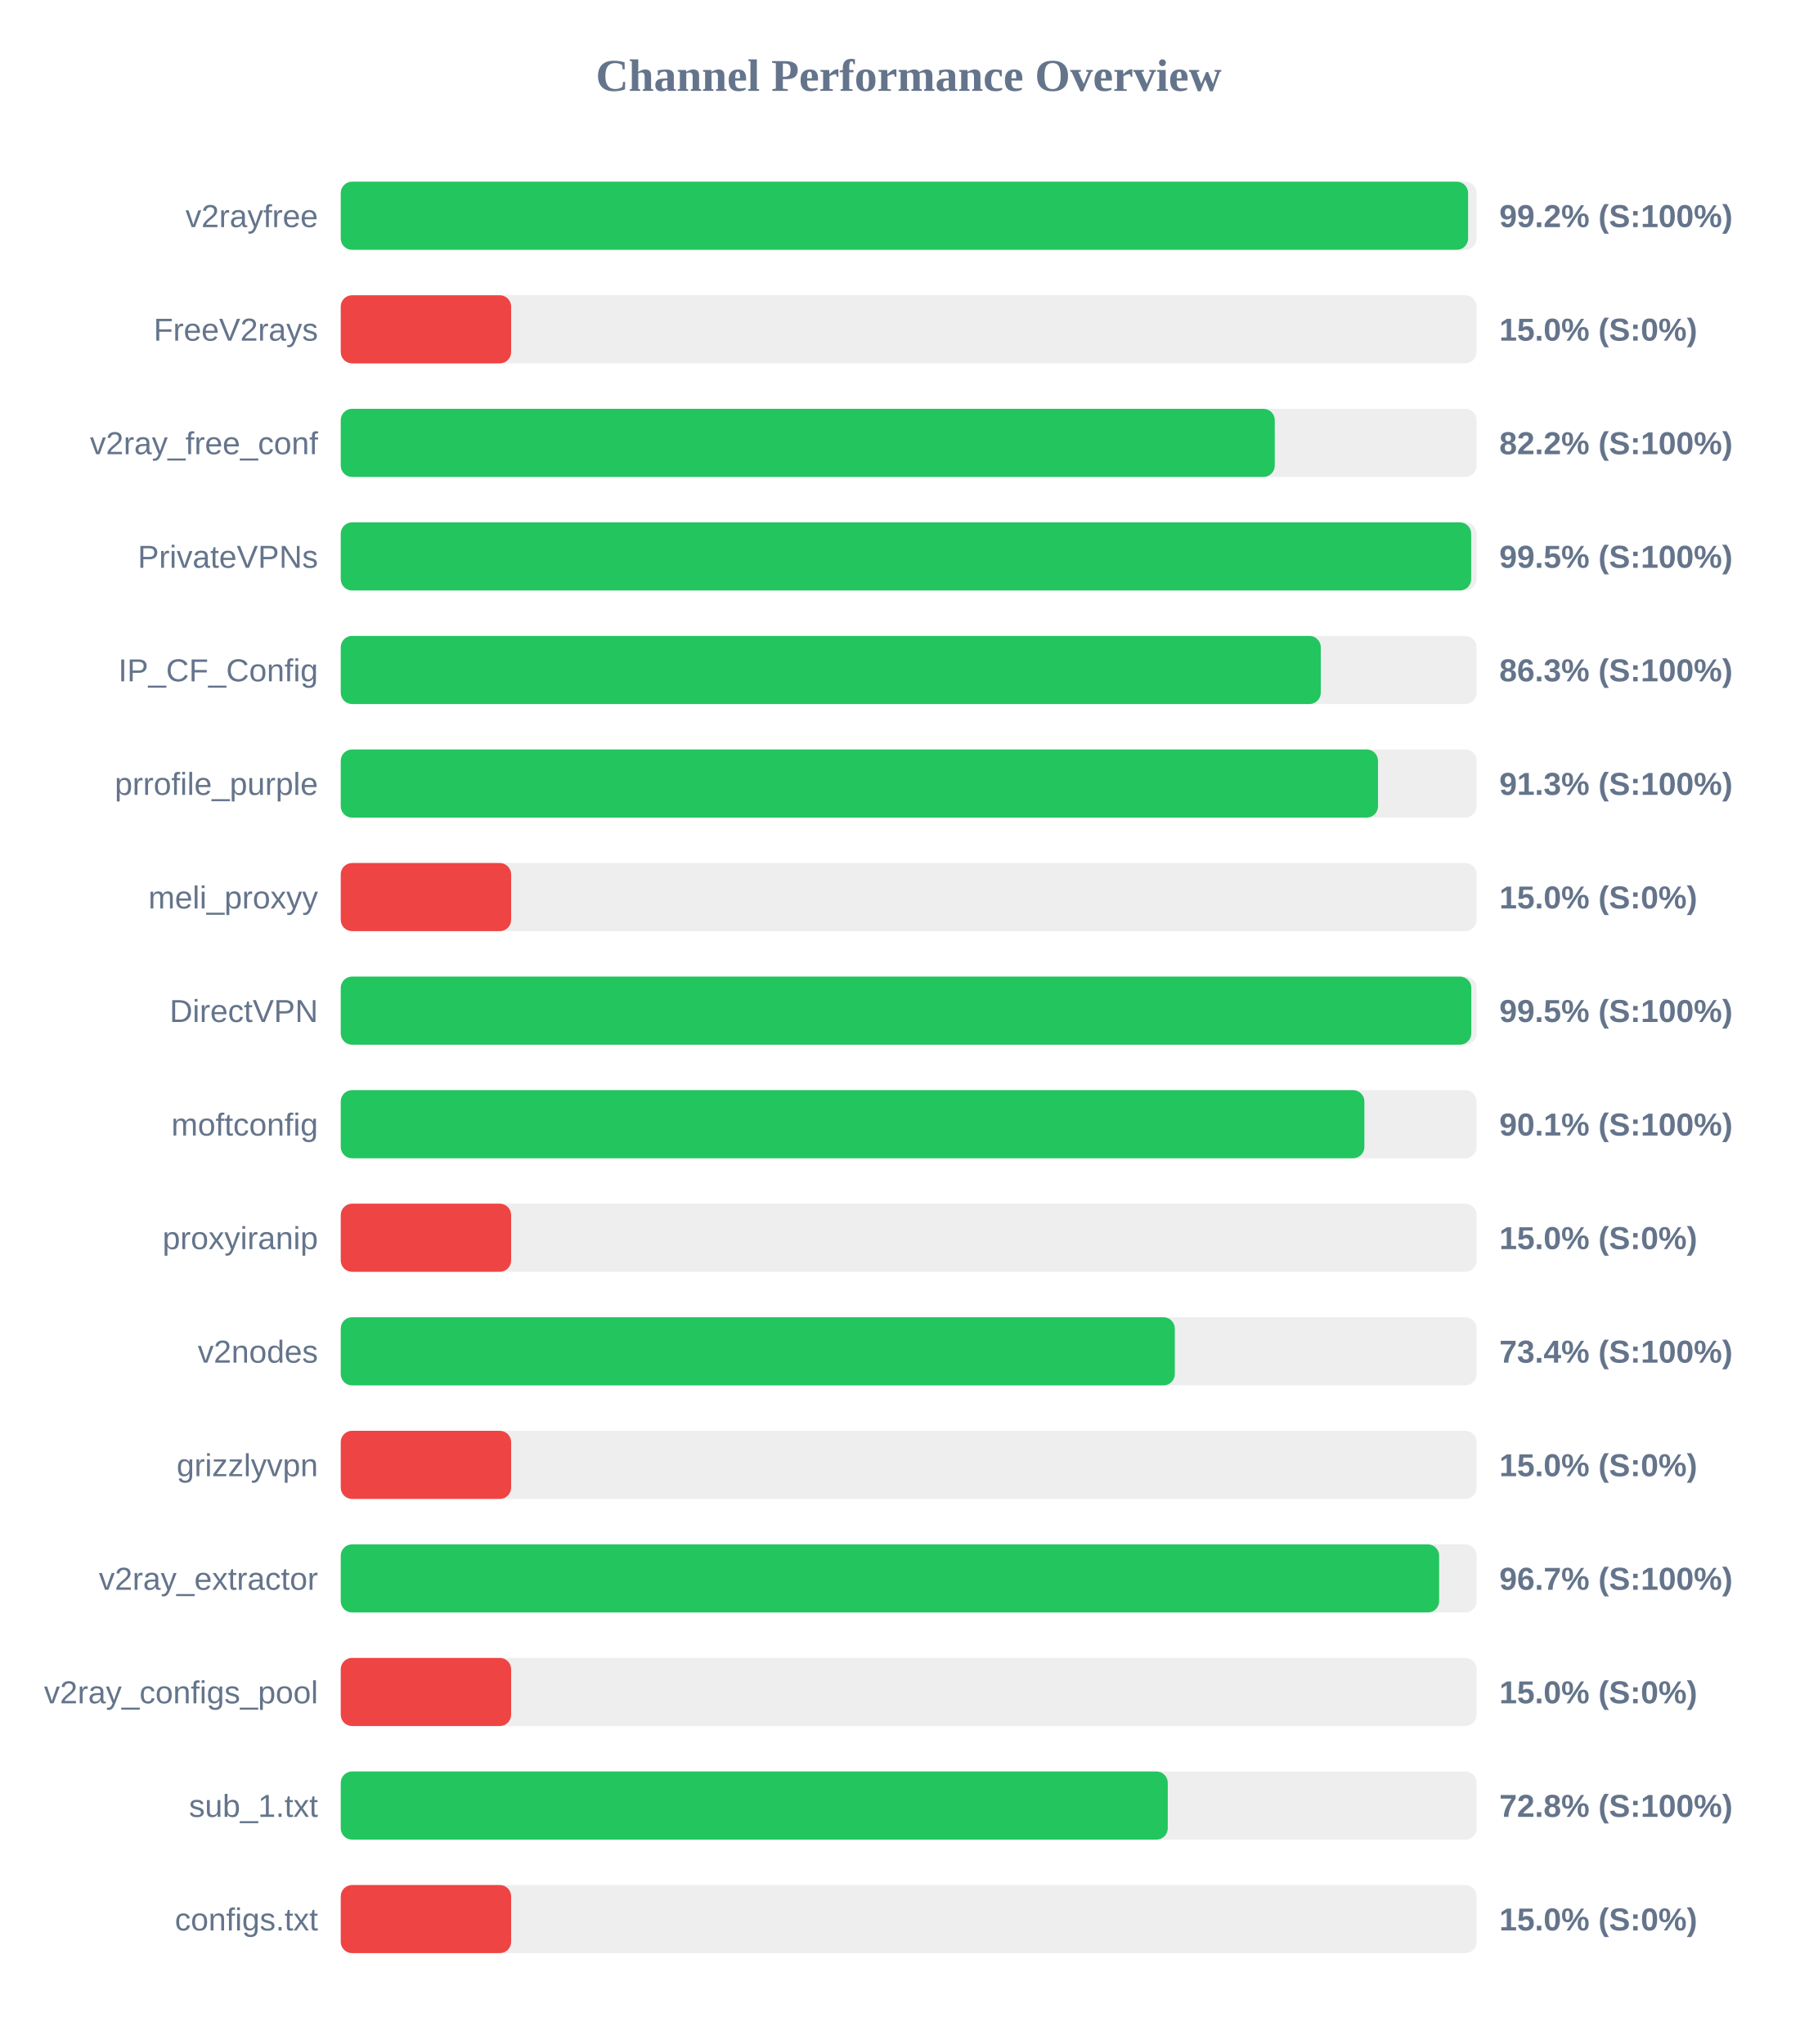
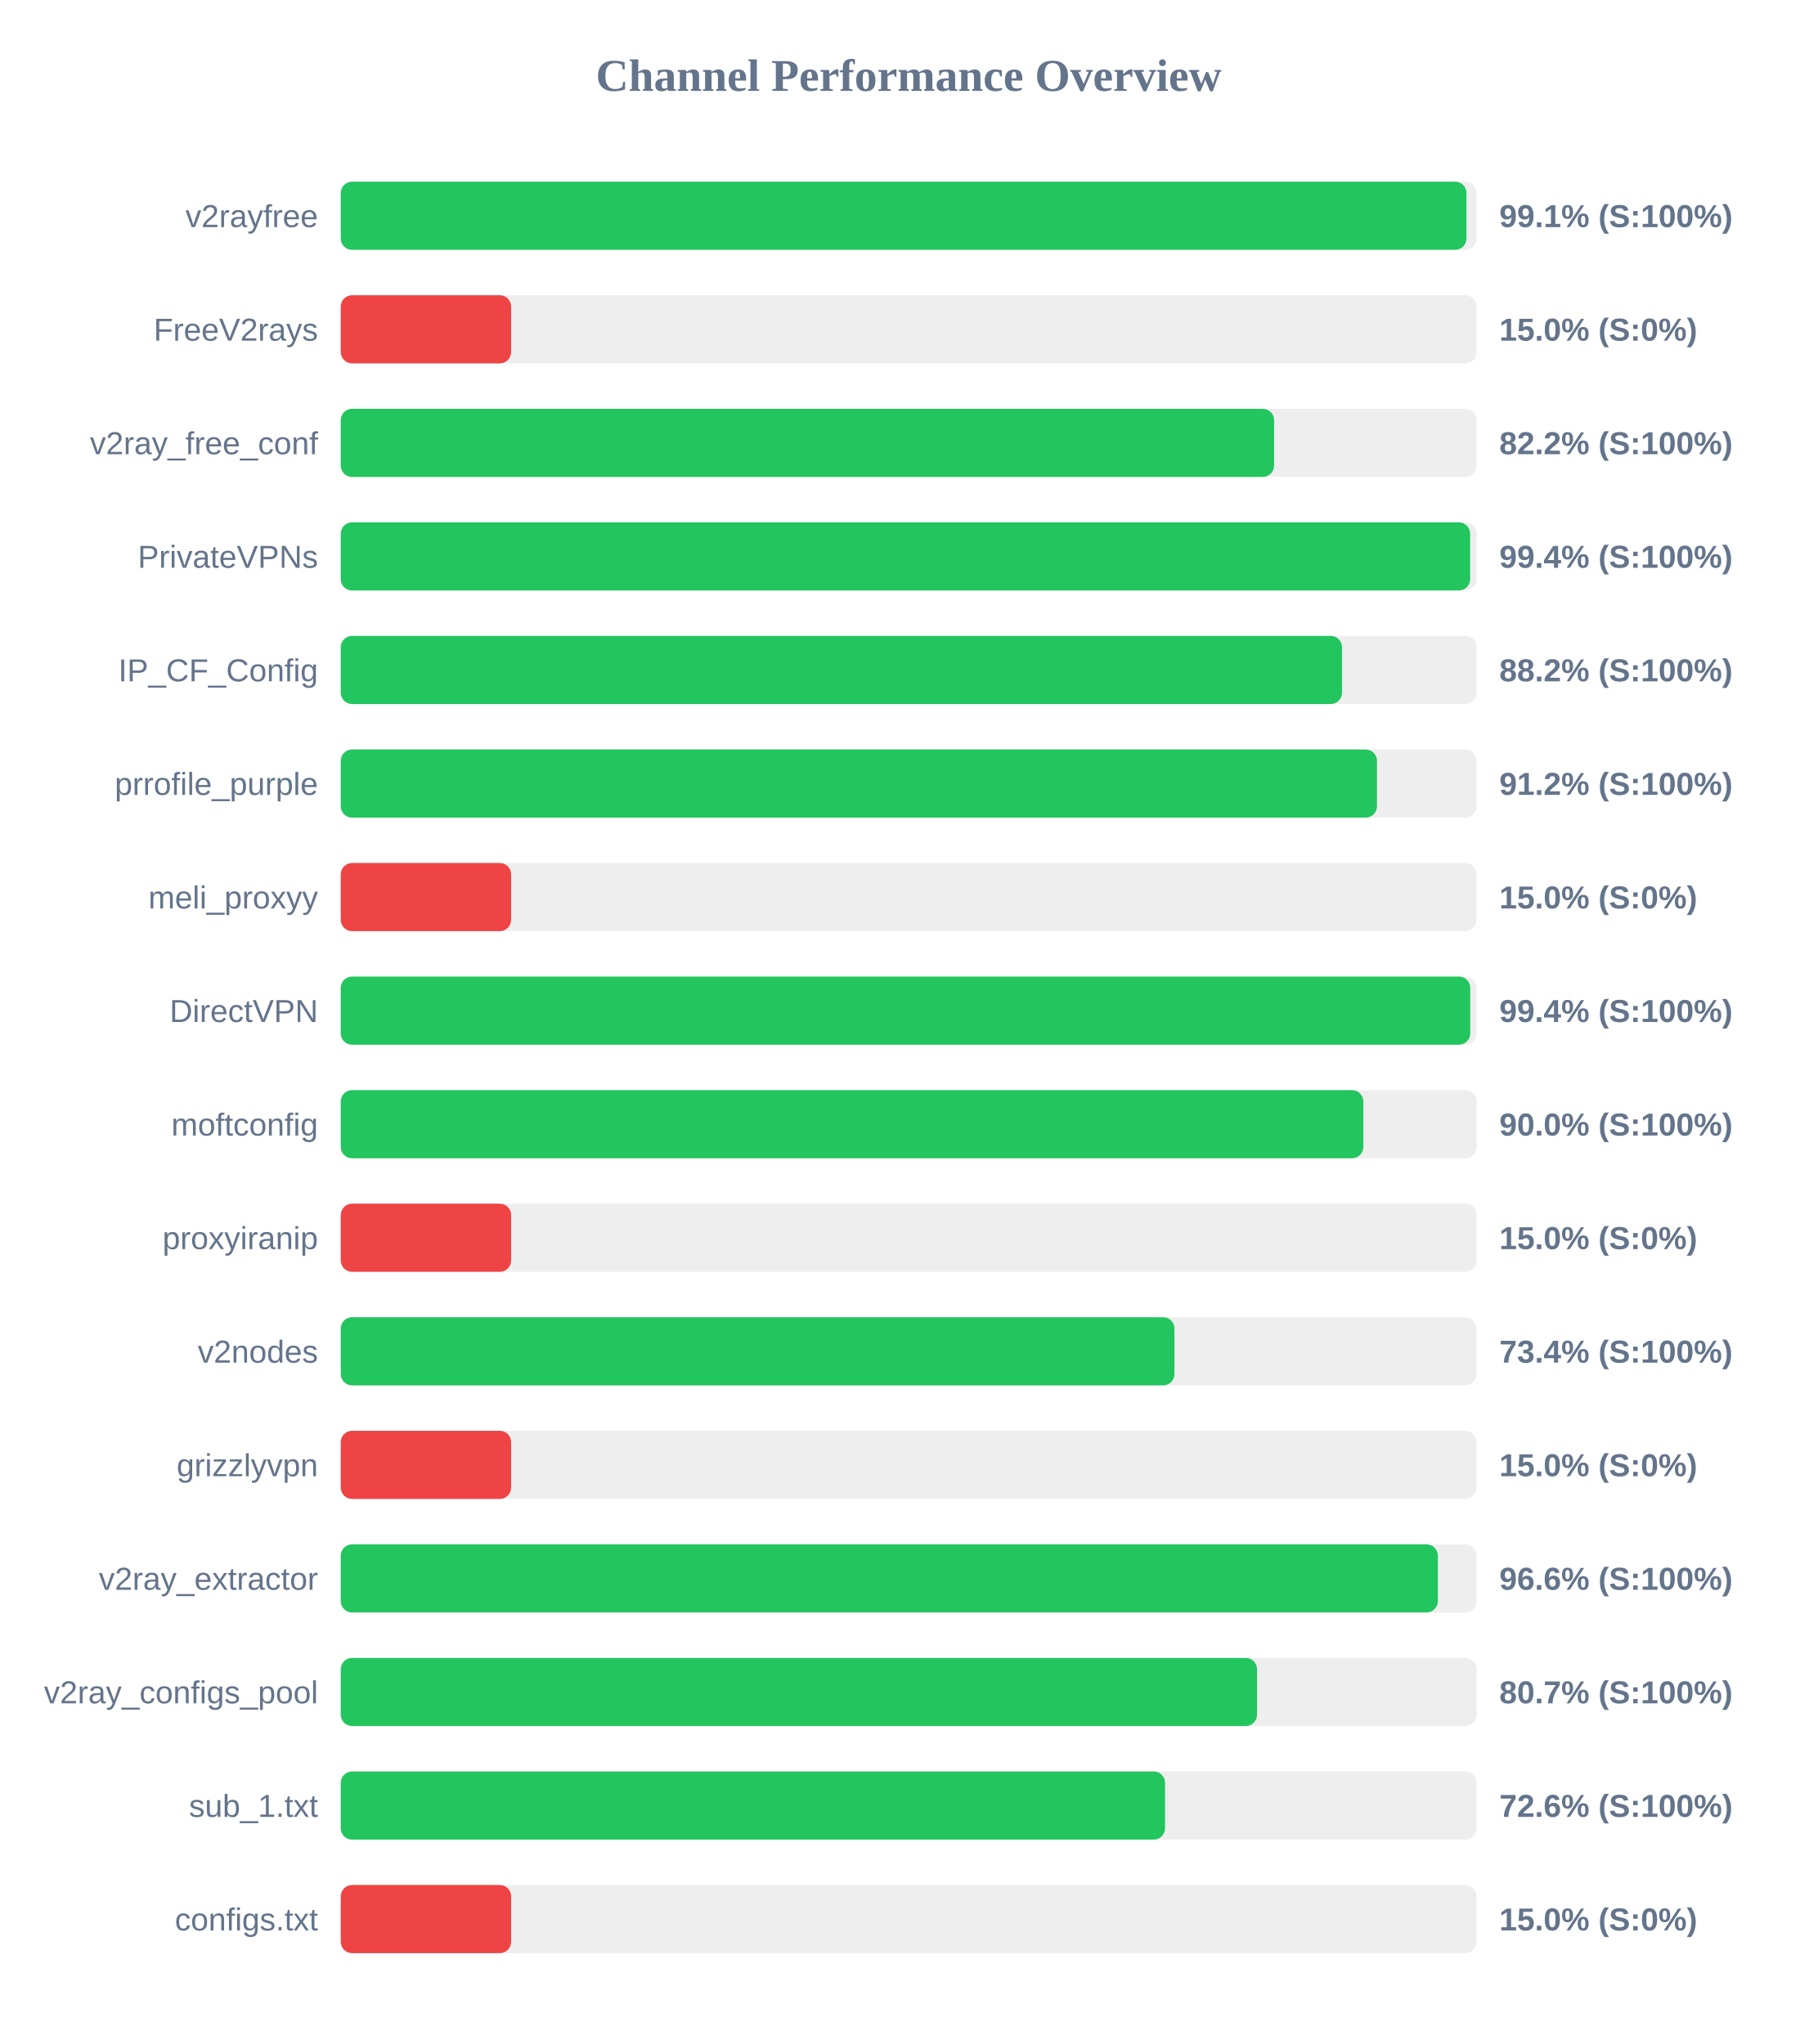
<svg xmlns="http://www.w3.org/2000/svg" width="800" height="900" version="1.1">
  <style>
        .row { font: 14px Arial; fill: #64748b; }
        .score { font: bold 14px Arial; fill: #64748b; }
    </style>
  <text x="400" y="40" text-anchor="middle" font-size="20px" font-weight="bold" fill="#64748b">Channel Performance Overview</text>
  <rect x="150" y="80" width="500" height="30" fill="#eee" rx="5" />
-   <rect x="150" y="80" width="496.25" height="30" fill="#22c55e" rx="5" />
+   <rect x="150" y="80" width="495.55" height="30" fill="#22c55e" rx="5" />
  <text x="140" y="100" text-anchor="end" class="row">v2rayfree</text>
-   <text x="660" y="100" text-anchor="start" class="score">99.2% (S:100%)</text>
+   <text x="660" y="100" text-anchor="start" class="score">99.1% (S:100%)</text>
  <rect x="150" y="130" width="500" height="30" fill="#eee" rx="5" />
  <rect x="150" y="130" width="75.0" height="30" fill="#ef4444" rx="5" />
  <text x="140" y="150" text-anchor="end" class="row">FreeV2rays</text>
  <text x="660" y="150" text-anchor="start" class="score">15.0% (S:0%)</text>
  <rect x="150" y="180" width="500" height="30" fill="#eee" rx="5" />
-   <rect x="150" y="180" width="411.15" height="30" fill="#22c55e" rx="5" />
+   <rect x="150" y="180" width="410.85" height="30" fill="#22c55e" rx="5" />
  <text x="140" y="200" text-anchor="end" class="row">v2ray_free_conf</text>
  <text x="660" y="200" text-anchor="start" class="score">82.2% (S:100%)</text>
  <rect x="150" y="230" width="500" height="30" fill="#eee" rx="5" />
-   <rect x="150" y="230" width="497.6" height="30" fill="#22c55e" rx="5" />
+   <rect x="150" y="230" width="497.15" height="30" fill="#22c55e" rx="5" />
  <text x="140" y="250" text-anchor="end" class="row">PrivateVPNs</text>
-   <text x="660" y="250" text-anchor="start" class="score">99.5% (S:100%)</text>
+   <text x="660" y="250" text-anchor="start" class="score">99.4% (S:100%)</text>
  <rect x="150" y="280" width="500" height="30" fill="#eee" rx="5" />
-   <rect x="150" y="280" width="431.4" height="30" fill="#22c55e" rx="5" />
+   <rect x="150" y="280" width="440.75" height="30" fill="#22c55e" rx="5" />
  <text x="140" y="300" text-anchor="end" class="row">IP_CF_Config</text>
-   <text x="660" y="300" text-anchor="start" class="score">86.3% (S:100%)</text>
+   <text x="660" y="300" text-anchor="start" class="score">88.2% (S:100%)</text>
  <rect x="150" y="330" width="500" height="30" fill="#eee" rx="5" />
-   <rect x="150" y="330" width="456.6" height="30" fill="#22c55e" rx="5" />
+   <rect x="150" y="330" width="456.15" height="30" fill="#22c55e" rx="5" />
  <text x="140" y="350" text-anchor="end" class="row">prrofile_purple</text>
-   <text x="660" y="350" text-anchor="start" class="score">91.3% (S:100%)</text>
+   <text x="660" y="350" text-anchor="start" class="score">91.2% (S:100%)</text>
  <rect x="150" y="380" width="500" height="30" fill="#eee" rx="5" />
  <rect x="150" y="380" width="75.0" height="30" fill="#ef4444" rx="5" />
  <text x="140" y="400" text-anchor="end" class="row">meli_proxyy</text>
  <text x="660" y="400" text-anchor="start" class="score">15.0% (S:0%)</text>
  <rect x="150" y="430" width="500" height="30" fill="#eee" rx="5" />
-   <rect x="150" y="430" width="497.65" height="30" fill="#22c55e" rx="5" />
+   <rect x="150" y="430" width="497.2" height="30" fill="#22c55e" rx="5" />
  <text x="140" y="450" text-anchor="end" class="row">DirectVPN</text>
-   <text x="660" y="450" text-anchor="start" class="score">99.5% (S:100%)</text>
+   <text x="660" y="450" text-anchor="start" class="score">99.4% (S:100%)</text>
  <rect x="150" y="480" width="500" height="30" fill="#eee" rx="5" />
-   <rect x="150" y="480" width="450.6" height="30" fill="#22c55e" rx="5" />
+   <rect x="150" y="480" width="450.15" height="30" fill="#22c55e" rx="5" />
  <text x="140" y="500" text-anchor="end" class="row">moftconfig</text>
-   <text x="660" y="500" text-anchor="start" class="score">90.1% (S:100%)</text>
+   <text x="660" y="500" text-anchor="start" class="score">90.0% (S:100%)</text>
  <rect x="150" y="530" width="500" height="30" fill="#eee" rx="5" />
  <rect x="150" y="530" width="75.0" height="30" fill="#ef4444" rx="5" />
  <text x="140" y="550" text-anchor="end" class="row">proxyiranip</text>
  <text x="660" y="550" text-anchor="start" class="score">15.0% (S:0%)</text>
  <rect x="150" y="580" width="500" height="30" fill="#eee" rx="5" />
-   <rect x="150" y="580" width="367.15" height="30" fill="#22c55e" rx="5" />
+   <rect x="150" y="580" width="367.0" height="30" fill="#22c55e" rx="5" />
  <text x="140" y="600" text-anchor="end" class="row">v2nodes</text>
  <text x="660" y="600" text-anchor="start" class="score">73.4% (S:100%)</text>
  <rect x="150" y="630" width="500" height="30" fill="#eee" rx="5" />
  <rect x="150" y="630" width="75.0" height="30" fill="#ef4444" rx="5" />
  <text x="140" y="650" text-anchor="end" class="row">grizzlyvpn</text>
  <text x="660" y="650" text-anchor="start" class="score">15.0% (S:0%)</text>
  <rect x="150" y="680" width="500" height="30" fill="#eee" rx="5" />
-   <rect x="150" y="680" width="483.5" height="30" fill="#22c55e" rx="5" />
+   <rect x="150" y="680" width="482.95" height="30" fill="#22c55e" rx="5" />
  <text x="140" y="700" text-anchor="end" class="row">v2ray_extractor</text>
-   <text x="660" y="700" text-anchor="start" class="score">96.7% (S:100%)</text>
+   <text x="660" y="700" text-anchor="start" class="score">96.6% (S:100%)</text>
  <rect x="150" y="730" width="500" height="30" fill="#eee" rx="5" />
-   <rect x="150" y="730" width="75.0" height="30" fill="#ef4444" rx="5" />
+   <rect x="150" y="730" width="403.35" height="30" fill="#22c55e" rx="5" />
  <text x="140" y="750" text-anchor="end" class="row">v2ray_configs_pool</text>
-   <text x="660" y="750" text-anchor="start" class="score">15.0% (S:0%)</text>
+   <text x="660" y="750" text-anchor="start" class="score">80.7% (S:100%)</text>
  <rect x="150" y="780" width="500" height="30" fill="#eee" rx="5" />
-   <rect x="150" y="780" width="364.05" height="30" fill="#22c55e" rx="5" />
+   <rect x="150" y="780" width="362.85" height="30" fill="#22c55e" rx="5" />
  <text x="140" y="800" text-anchor="end" class="row">sub_1.txt</text>
-   <text x="660" y="800" text-anchor="start" class="score">72.8% (S:100%)</text>
+   <text x="660" y="800" text-anchor="start" class="score">72.6% (S:100%)</text>
  <rect x="150" y="830" width="500" height="30" fill="#eee" rx="5" />
  <rect x="150" y="830" width="75.0" height="30" fill="#ef4444" rx="5" />
  <text x="140" y="850" text-anchor="end" class="row">configs.txt</text>
  <text x="660" y="850" text-anchor="start" class="score">15.0% (S:0%)</text>
</svg>
